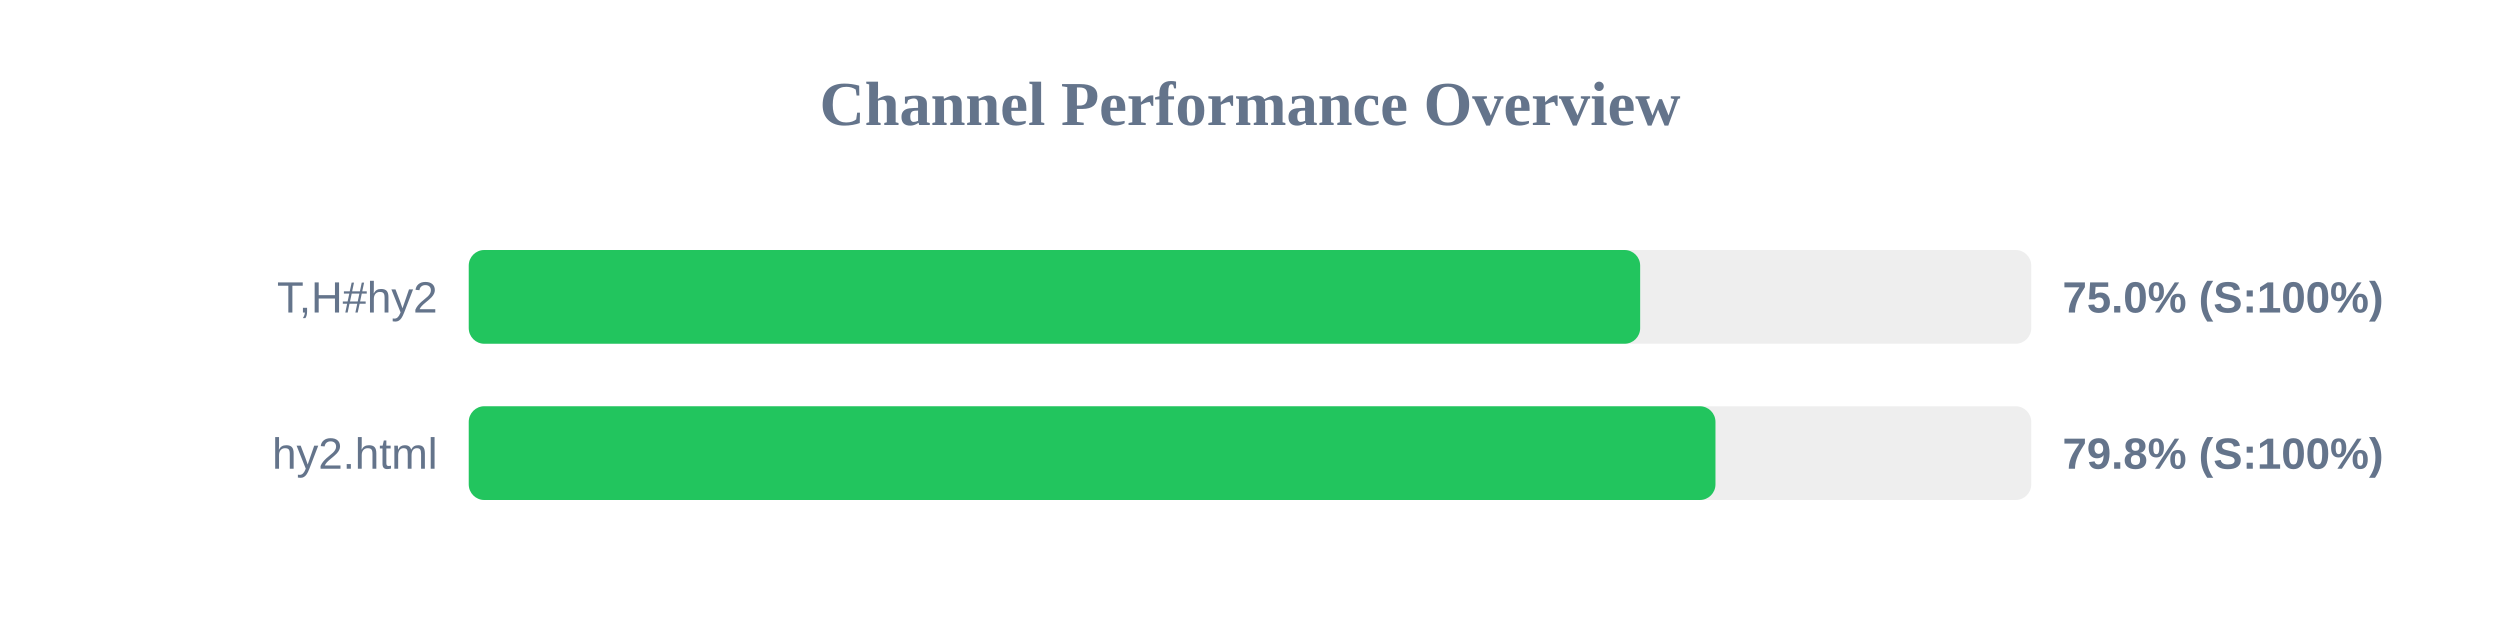
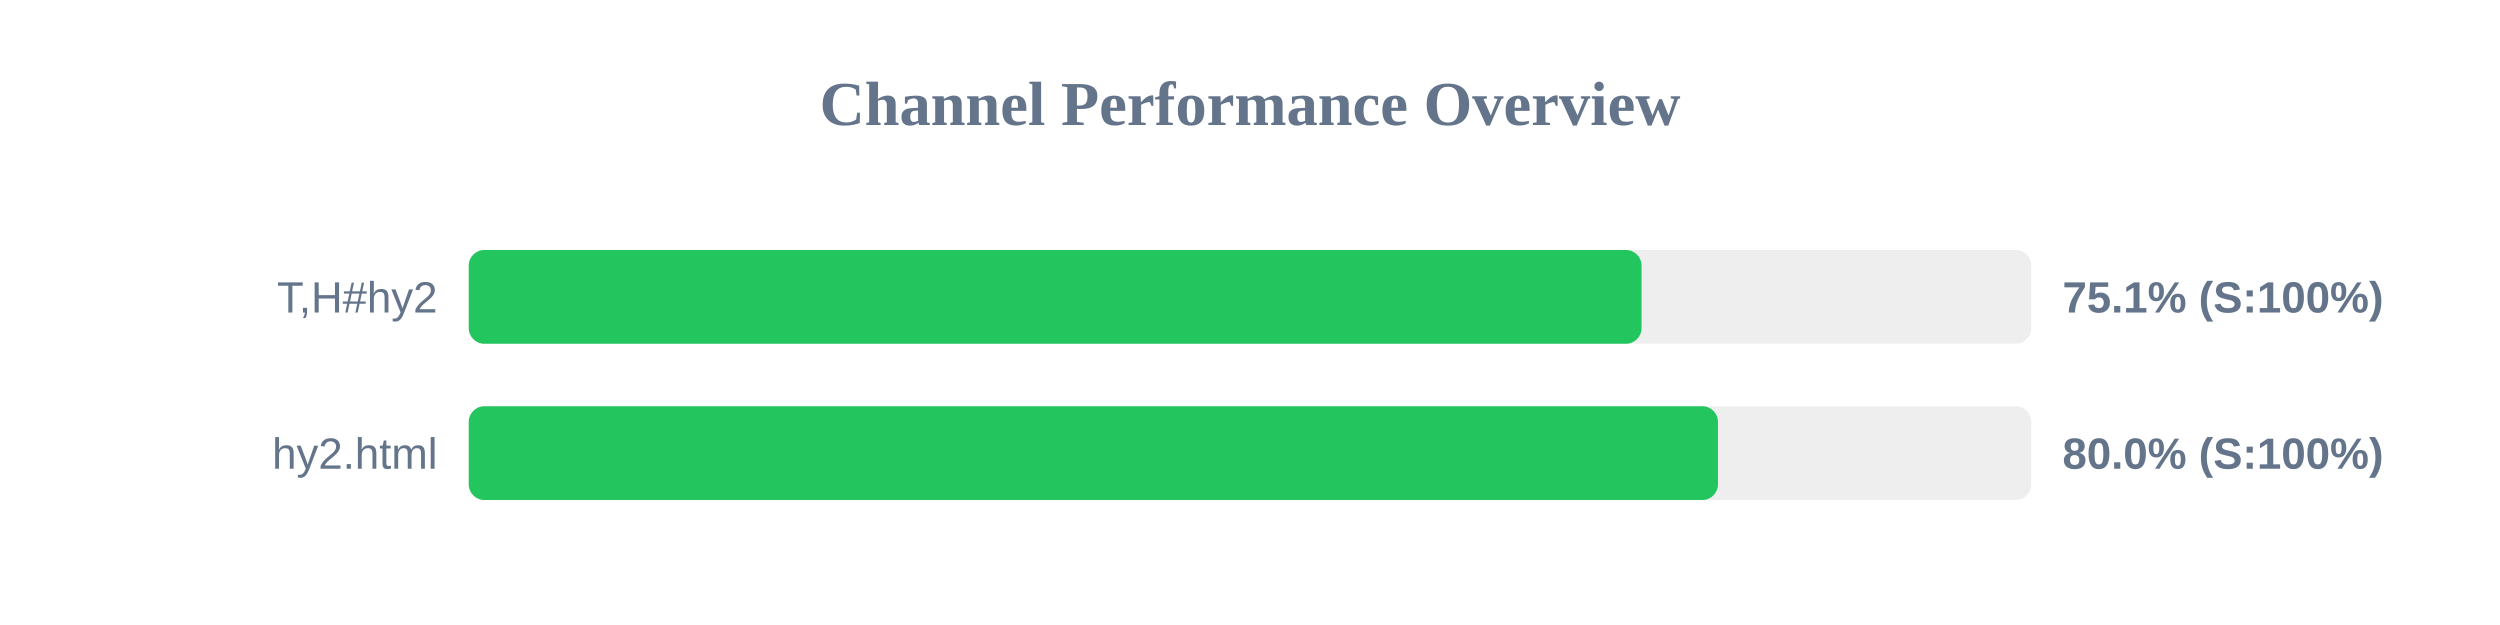
<svg xmlns="http://www.w3.org/2000/svg" width="800" height="200" version="1.1">
  <style>
        .row { font: 14px Arial; fill: #64748b; }
        .score { font: bold 14px Arial; fill: #64748b; }
    </style>
  <text x="400" y="40" text-anchor="middle" font-size="20px" font-weight="bold" fill="#64748b">Channel Performance Overview</text>
  <rect x="150" y="80" width="500" height="30" fill="#eee" rx="5" />
-   <rect x="150" y="80" width="374.85" height="30" fill="#22c55e" rx="5" />
+   <rect x="150" y="80" width="375.3" height="30" fill="#22c55e" rx="5" />
  <text x="140" y="100" text-anchor="end" class="row">T,H#hy2</text>
-   <text x="660" y="100" text-anchor="start" class="score">75.0% (S:100%)</text>
+   <text x="660" y="100" text-anchor="start" class="score">75.1% (S:100%)</text>
  <rect x="150" y="130" width="500" height="30" fill="#eee" rx="5" />
-   <rect x="150" y="130" width="398.95" height="30" fill="#22c55e" rx="5" />
+   <rect x="150" y="130" width="399.75" height="30" fill="#22c55e" rx="5" />
  <text x="140" y="150" text-anchor="end" class="row">hy2.html</text>
-   <text x="660" y="150" text-anchor="start" class="score">79.8% (S:100%)</text>
+   <text x="660" y="150" text-anchor="start" class="score">80.0% (S:100%)</text>
</svg>
